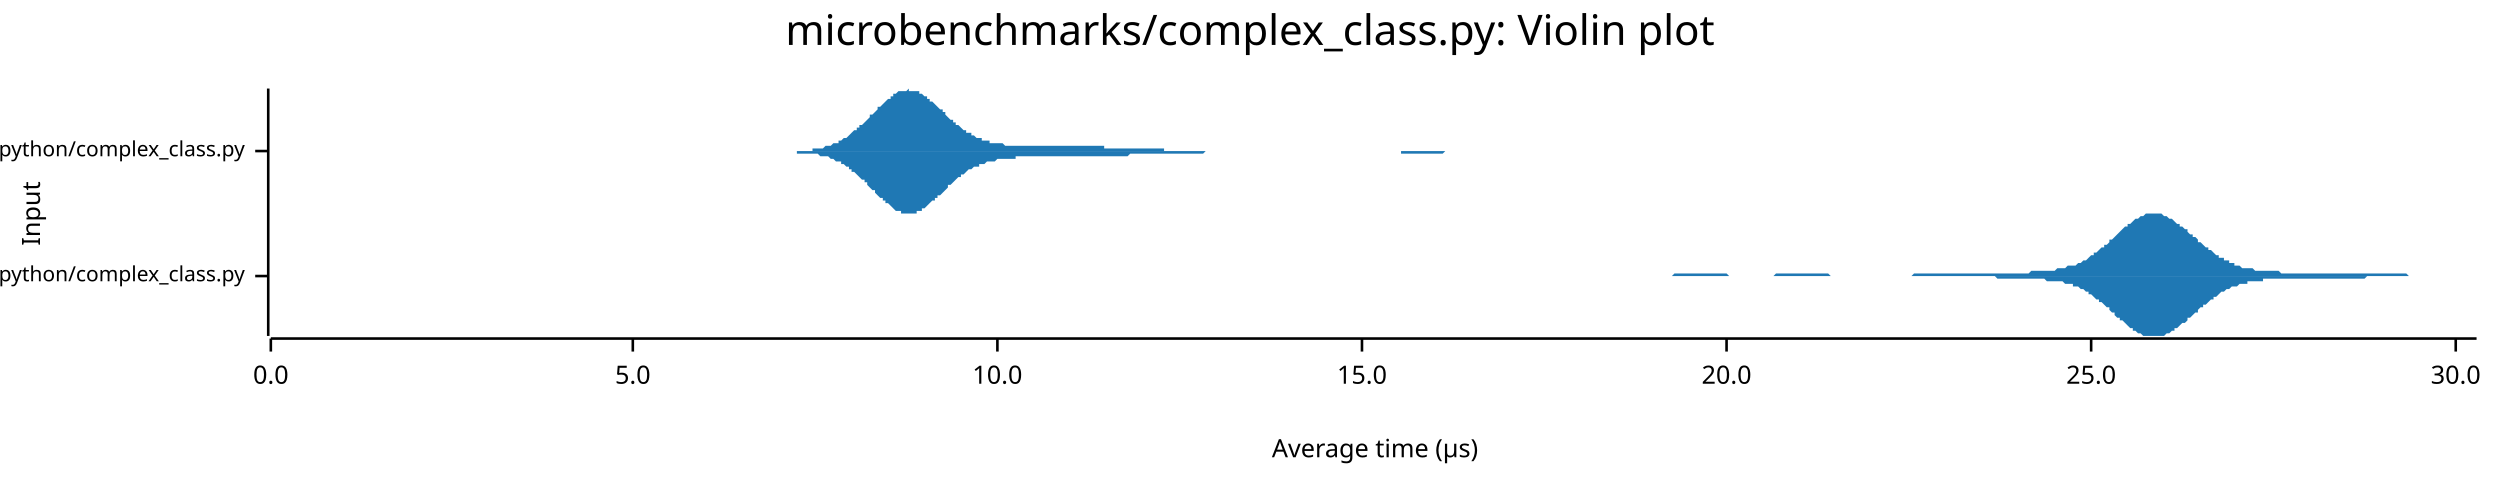
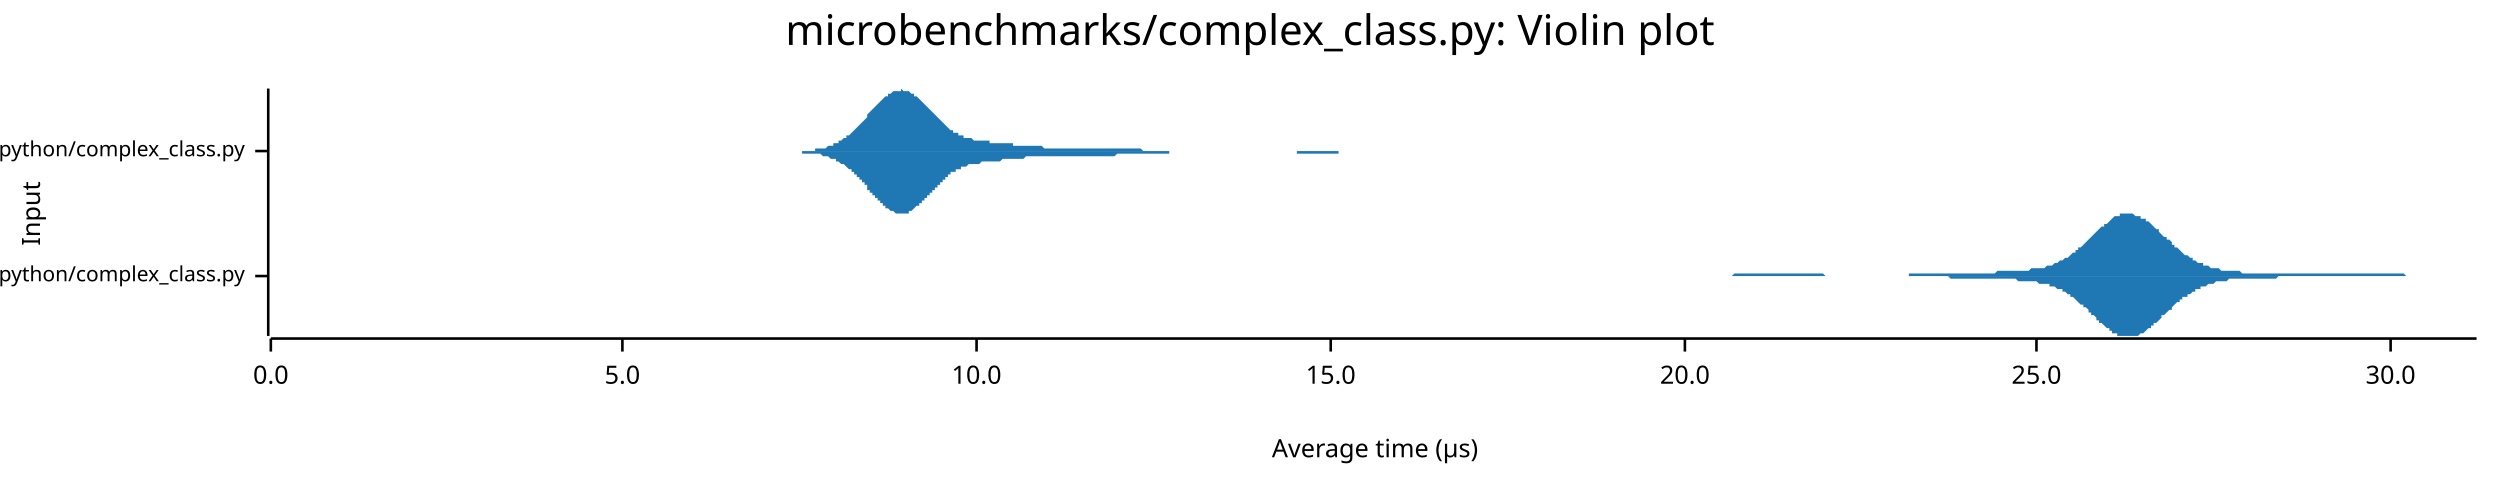
<svg xmlns="http://www.w3.org/2000/svg" width="960" height="186" viewBox="0 0 960 186">
  <text x="480" y="5" dy="0.76em" text-anchor="middle" font-family="sans-serif" font-size="16.129" opacity="1" fill="#000000">
microbenchmarks/complex_class.py: Violin plot
</text>
  <text x="8" y="82" dy="0.76em" text-anchor="middle" font-family="sans-serif" font-size="9.677" opacity="1" fill="#000000" transform="rotate(270, 8, 82)">
Input
</text>
  <text x="528" y="178" dy="-0.5ex" text-anchor="middle" font-family="sans-serif" font-size="9.677" opacity="1" fill="#000000">
Average time (µs)
</text>
  <polyline fill="none" opacity="1" stroke="#000000" stroke-width="1" points="103,34 103,129 " />
  <text x="94" y="106" dy="0.5ex" text-anchor="end" font-family="sans-serif" font-size="8.065" opacity="1" fill="#000000">
microbenchmarks/rustpython/complex_class.py
</text>
  <polyline fill="none" opacity="1" stroke="#000000" stroke-width="1" points="98,106 103,106 " />
  <text x="94" y="58" dy="0.5ex" text-anchor="end" font-family="sans-serif" font-size="8.065" opacity="1" fill="#000000">
microbenchmarks/cpython/complex_class.py
</text>
  <polyline fill="none" opacity="1" stroke="#000000" stroke-width="1" points="98,58 103,58 " />
  <polyline fill="none" opacity="1" stroke="#000000" stroke-width="1" points="104,130 951,130 " />
  <text x="104" y="140" dy="0.76em" text-anchor="middle" font-family="sans-serif" font-size="9.677" opacity="1" fill="#000000">
0.0
</text>
  <polyline fill="none" opacity="1" stroke="#000000" stroke-width="1" points="104,130 104,135 " />
-   <text x="243" y="140" dy="0.76em" text-anchor="middle" font-family="sans-serif" font-size="9.677" opacity="1" fill="#000000">
+   <text x="239" y="140" dy="0.76em" text-anchor="middle" font-family="sans-serif" font-size="9.677" opacity="1" fill="#000000">
5.0
</text>
-   <polyline fill="none" opacity="1" stroke="#000000" stroke-width="1" points="243,130 243,135 " />
-   <text x="383" y="140" dy="0.76em" text-anchor="middle" font-family="sans-serif" font-size="9.677" opacity="1" fill="#000000">
+   <polyline fill="none" opacity="1" stroke="#000000" stroke-width="1" points="239,130 239,135 " />
+   <text x="375" y="140" dy="0.76em" text-anchor="middle" font-family="sans-serif" font-size="9.677" opacity="1" fill="#000000">
10.0
</text>
-   <polyline fill="none" opacity="1" stroke="#000000" stroke-width="1" points="383,130 383,135 " />
-   <text x="523" y="140" dy="0.76em" text-anchor="middle" font-family="sans-serif" font-size="9.677" opacity="1" fill="#000000">
+   <polyline fill="none" opacity="1" stroke="#000000" stroke-width="1" points="375,130 375,135 " />
+   <text x="511" y="140" dy="0.76em" text-anchor="middle" font-family="sans-serif" font-size="9.677" opacity="1" fill="#000000">
15.0
</text>
-   <polyline fill="none" opacity="1" stroke="#000000" stroke-width="1" points="523,130 523,135 " />
-   <text x="663" y="140" dy="0.76em" text-anchor="middle" font-family="sans-serif" font-size="9.677" opacity="1" fill="#000000">
+   <polyline fill="none" opacity="1" stroke="#000000" stroke-width="1" points="511,130 511,135 " />
+   <text x="647" y="140" dy="0.76em" text-anchor="middle" font-family="sans-serif" font-size="9.677" opacity="1" fill="#000000">
20.0
</text>
-   <polyline fill="none" opacity="1" stroke="#000000" stroke-width="1" points="663,130 663,135 " />
-   <text x="803" y="140" dy="0.76em" text-anchor="middle" font-family="sans-serif" font-size="9.677" opacity="1" fill="#000000">
+   <polyline fill="none" opacity="1" stroke="#000000" stroke-width="1" points="647,130 647,135 " />
+   <text x="782" y="140" dy="0.76em" text-anchor="middle" font-family="sans-serif" font-size="9.677" opacity="1" fill="#000000">
25.0
</text>
-   <polyline fill="none" opacity="1" stroke="#000000" stroke-width="1" points="803,130 803,135 " />
-   <text x="943" y="140" dy="0.76em" text-anchor="middle" font-family="sans-serif" font-size="9.677" opacity="1" fill="#000000">
+   <polyline fill="none" opacity="1" stroke="#000000" stroke-width="1" points="782,130 782,135 " />
+   <text x="918" y="140" dy="0.76em" text-anchor="middle" font-family="sans-serif" font-size="9.677" opacity="1" fill="#000000">
30.0
</text>
-   <polyline fill="none" opacity="1" stroke="#000000" stroke-width="1" points="943,130 943,135 " />
-   <polygon opacity="1" fill="#1F78B4" points="613,106 613,106 614,106 615,106 616,106 616,106 617,106 618,106 618,106 619,106 620,106 620,106 621,106 622,106 622,106 623,106 624,106 624,106 625,106 626,106 626,106 627,106 628,106 628,106 629,106 630,106 630,106 631,106 632,106 632,106 633,106 634,106 634,106 635,106 636,106 636,106 637,106 638,106 639,106 639,106 640,106 641,106 641,106 642,106 643,105 643,105 644,105 645,105 645,105 646,105 647,105 647,105 648,105 649,105 649,105 650,105 651,105 651,105 652,105 653,105 653,105 654,105 655,105 655,105 656,105 657,105 657,105 658,105 659,105 660,105 660,105 661,105 662,105 662,105 663,105 664,106 664,106 665,106 666,106 666,106 667,106 668,106 668,106 669,106 670,106 670,106 671,106 672,106 672,106 673,106 674,106 674,106 675,106 676,106 676,106 677,106 678,106 678,106 679,106 680,106 680,106 681,106 682,105 683,105 683,105 684,105 685,105 685,105 686,105 687,105 687,105 688,105 689,105 689,105 690,105 691,105 691,105 692,105 693,105 693,105 694,105 695,105 695,105 696,105 697,105 697,105 698,105 699,105 699,105 700,105 701,105 701,105 702,105 703,106 703,106 704,106 705,106 706,106 706,106 707,106 708,106 708,106 709,106 710,106 710,106 711,106 712,106 712,106 713,106 714,106 714,106 715,106 716,106 716,106 717,106 718,106 718,106 719,106 720,106 720,106 721,106 722,106 722,106 723,106 724,106 724,106 725,106 726,106 727,106 727,106 728,106 729,106 729,106 730,106 731,106 731,106 732,106 733,106 733,106 734,106 735,105 735,105 736,105 737,105 737,105 738,105 739,105 739,105 740,105 741,105 741,105 742,105 743,105 743,105 744,105 745,105 745,105 746,105 747,105 747,105 748,105 749,105 750,105 750,105 751,105 752,105 752,105 753,105 754,105 754,105 755,105 756,105 756,105 757,105 758,105 758,105 759,105 760,105 760,105 761,105 762,105 762,105 763,105 764,105 764,105 765,105 766,105 766,105 767,105 768,105 768,105 769,105 770,105 770,105 771,105 772,105 773,105 773,105 774,105 775,105 775,105 776,105 777,105 777,105 778,105 779,105 779,105 780,104 781,104 781,104 782,104 783,104 783,104 784,104 785,104 785,104 786,104 787,104 787,104 788,104 789,104 789,104 790,103 791,103 791,103 792,103 793,103 793,103 794,102 795,102 796,102 796,102 797,102 798,101 798,101 799,101 800,100 800,100 801,100 802,99 802,99 803,98 804,98 804,97 805,97 806,96 806,96 807,95 808,95 808,94 809,94 810,93 810,92 811,92 812,91 812,91 813,90 814,89 814,89 815,88 816,87 817,87 817,86 818,86 819,85 819,85 820,84 821,84 821,84 822,83 823,83 823,83 824,82 825,82 825,82 826,82 827,82 827,82 828,82 829,82 829,82 830,82 831,83 831,83 832,83 833,84 833,84 834,84 835,85 835,85 836,86 837,86 837,87 838,87 839,88 840,88 840,89 841,90 842,90 842,91 843,91 844,92 844,93 845,93 846,94 846,94 847,95 848,95 848,96 849,96 850,97 850,97 851,98 852,98 852,99 853,99 854,99 854,100 855,100 856,100 856,101 857,101 858,101 858,102 859,102 860,102 860,102 861,103 862,103 863,103 863,103 864,103 865,103 865,103 866,104 867,104 867,104 868,104 869,104 869,104 870,104 871,104 871,104 872,104 873,104 873,104 874,104 875,104 875,104 876,105 877,105 877,105 878,105 879,105 879,105 880,105 881,105 881,105 882,105 883,105 884,105 884,105 885,105 886,105 886,105 887,105 888,105 888,105 889,105 890,105 890,105 891,105 892,105 892,105 893,105 894,105 894,105 895,105 896,105 896,105 897,105 898,105 898,105 899,105 900,105 900,105 901,105 902,105 902,105 903,105 904,105 904,105 905,105 906,105 907,105 907,105 908,105 909,105 909,105 910,105 911,105 911,105 912,105 913,105 913,105 914,105 915,105 915,105 916,105 917,105 917,105 918,105 919,105 919,105 920,105 921,105 921,105 922,105 923,105 923,105 924,105 925,106 925,106 926,106 927,106 927,106 928,106 929,106 930,106 930,106 931,106 932,106 932,106 933,106 934,106 934,106 935,106 936,106 936,106 937,106 938,106 938,106 939,106 940,106 940,106 941,106 942,106 942,106 943,106 944,106 944,106 945,106 946,106 946,106 947,106 948,106 948,106 949,106 950,106 951,106 951,106 613,106 " />
-   <polygon opacity="1" fill="#1F78B4" points="613,106 613,106 614,106 615,106 616,106 616,106 617,106 618,106 618,106 619,106 620,106 620,106 621,106 622,106 622,106 623,106 624,106 624,106 625,106 626,106 626,106 627,106 628,106 628,106 629,106 630,106 630,106 631,106 632,106 632,106 633,106 634,106 634,106 635,106 636,106 636,106 637,106 638,106 639,106 639,106 640,106 641,106 641,106 642,106 643,106 643,106 644,106 645,106 645,106 646,106 647,106 647,106 648,106 649,106 649,106 650,106 651,106 651,106 652,106 653,106 653,106 654,106 655,106 655,106 656,106 657,106 657,106 658,106 659,106 660,106 660,106 661,106 662,106 662,106 663,106 664,106 664,106 665,106 666,106 666,106 667,106 668,106 668,106 669,106 670,106 670,106 671,106 672,106 672,106 673,106 674,106 674,106 675,106 676,106 676,106 677,106 678,106 678,106 679,106 680,106 680,106 681,106 682,106 683,106 683,106 684,106 685,106 685,106 686,106 687,106 687,106 688,106 689,106 689,106 690,106 691,106 691,106 692,106 693,106 693,106 694,106 695,106 695,106 696,106 697,106 697,106 698,106 699,106 699,106 700,106 701,106 701,106 702,106 703,106 703,106 704,106 705,106 706,106 706,106 707,106 708,106 708,106 709,106 710,106 710,106 711,106 712,106 712,106 713,106 714,106 714,106 715,106 716,106 716,106 717,106 718,106 718,106 719,106 720,106 720,106 721,106 722,106 722,106 723,106 724,106 724,106 725,106 726,106 727,106 727,106 728,106 729,106 729,106 730,106 731,106 731,106 732,106 733,106 733,106 734,106 735,106 735,106 736,106 737,106 737,106 738,106 739,106 739,106 740,106 741,106 741,106 742,106 743,106 743,106 744,106 745,106 745,106 746,106 747,106 747,106 748,106 749,106 750,106 750,106 751,106 752,106 752,106 753,106 754,106 754,106 755,106 756,106 756,106 757,106 758,106 758,106 759,106 760,106 760,106 761,106 762,106 762,106 763,106 764,106 764,106 765,106 766,106 766,106 767,107 768,107 768,107 769,107 770,107 770,107 771,107 772,107 773,107 773,107 774,107 775,107 775,107 776,107 777,107 777,107 778,107 779,107 779,107 780,107 781,107 781,107 782,107 783,107 783,107 784,107 785,107 785,107 786,108 787,108 787,108 788,108 789,108 789,108 790,108 791,108 791,108 792,108 793,109 793,109 794,109 795,109 796,109 796,110 797,110 798,110 798,110 799,111 800,111 800,111 801,112 802,112 802,113 803,113 804,114 804,114 805,115 806,115 806,116 807,116 808,117 808,117 809,118 810,118 810,119 811,120 812,120 812,121 813,122 814,122 814,123 815,123 816,124 817,125 817,125 818,126 819,126 819,127 820,127 821,128 821,128 822,128 823,129 823,129 824,129 825,129 825,129 826,129 827,129 827,129 828,129 829,129 829,129 830,129 831,129 831,129 832,128 833,128 833,128 834,127 835,127 835,126 836,126 837,125 837,125 838,124 839,124 840,123 840,122 841,122 842,121 842,121 843,120 844,120 844,119 845,118 846,118 846,117 847,117 848,116 848,116 849,115 850,115 850,114 851,114 852,113 852,113 853,112 854,112 854,112 855,111 856,111 856,111 857,110 858,110 858,110 859,110 860,109 860,109 861,109 862,109 863,109 863,108 864,108 865,108 865,108 866,108 867,108 867,108 868,108 869,108 869,107 870,107 871,107 871,107 872,107 873,107 873,107 874,107 875,107 875,107 876,107 877,107 877,107 878,107 879,107 879,107 880,107 881,107 881,107 882,107 883,107 884,107 884,107 885,107 886,107 886,107 887,107 888,107 888,107 889,107 890,107 890,107 891,107 892,107 892,107 893,107 894,107 894,107 895,107 896,107 896,107 897,107 898,107 898,107 899,107 900,107 900,107 901,107 902,107 902,107 903,107 904,107 904,107 905,107 906,107 907,107 907,107 908,107 909,106 909,106 910,106 911,106 911,106 912,106 913,106 913,106 914,106 915,106 915,106 916,106 917,106 917,106 918,106 919,106 919,106 920,106 921,106 921,106 922,106 923,106 923,106 924,106 925,106 925,106 926,106 927,106 927,106 928,106 929,106 930,106 930,106 931,106 932,106 932,106 933,106 934,106 934,106 935,106 936,106 936,106 937,106 938,106 938,106 939,106 940,106 940,106 941,106 942,106 942,106 943,106 944,106 944,106 945,106 946,106 946,106 947,106 948,106 948,106 949,106 950,106 951,106 951,106 613,106 " />
-   <polygon opacity="1" fill="#1F78B4" points="291,58 292,58 292,58 293,58 293,58 294,58 294,58 295,58 296,58 296,58 297,58 297,58 298,58 299,58 299,58 300,58 300,58 301,58 302,58 302,58 303,58 303,58 304,58 304,58 305,58 306,58 306,58 307,58 307,58 308,58 309,58 309,58 310,58 310,58 311,58 312,58 312,57 313,57 313,57 314,57 314,57 315,57 316,57 316,57 317,56 317,56 318,56 319,56 319,56 320,55 320,55 321,55 322,55 322,54 323,54 323,54 324,53 324,53 325,53 326,52 326,52 327,51 327,51 328,50 329,50 329,49 330,49 330,48 331,48 332,47 332,47 333,46 333,46 334,45 334,44 335,44 336,43 336,43 337,42 337,41 338,41 339,40 339,40 340,39 340,39 341,38 342,38 342,37 343,37 343,36 344,36 344,36 345,35 346,35 346,35 347,35 347,35 348,35 349,34 349,35 350,35 350,35 351,35 352,35 352,35 353,35 353,36 354,36 354,36 355,37 356,37 356,38 357,38 357,39 358,39 359,40 359,40 360,41 360,41 361,42 362,42 362,43 363,43 363,44 364,45 364,45 365,46 366,46 366,47 367,47 367,48 368,48 369,49 369,49 370,50 370,50 371,50 371,51 372,51 373,51 373,52 374,52 374,52 375,53 376,53 376,53 377,53 377,54 378,54 379,54 379,54 380,54 380,55 381,55 381,55 382,55 383,55 383,55 384,55 384,55 385,55 386,56 386,56 387,56 387,56 388,56 389,56 389,56 390,56 390,56 391,56 391,56 392,56 393,56 393,56 394,56 394,56 395,56 396,56 396,56 397,56 397,56 398,56 399,56 399,56 400,56 400,56 401,56 401,56 402,56 403,56 403,56 404,56 404,56 405,56 406,56 406,56 407,56 407,56 408,56 409,56 409,56 410,56 410,56 411,56 411,56 412,56 413,56 413,56 414,56 414,56 415,56 416,56 416,56 417,56 417,56 418,56 419,56 419,56 420,56 420,56 421,56 421,56 422,56 423,56 423,56 424,56 424,57 425,57 426,57 426,57 427,57 427,57 428,57 429,57 429,57 430,57 430,57 431,57 431,57 432,57 433,57 433,57 434,57 434,57 435,57 436,57 436,57 437,57 437,57 438,57 439,57 439,57 440,57 440,57 441,57 441,57 442,57 443,57 443,57 444,57 444,57 445,57 446,57 446,57 447,57 447,58 448,58 449,58 449,58 450,58 450,58 451,58 451,58 452,58 453,58 453,58 454,58 454,58 455,58 456,58 456,58 457,58 457,58 458,58 459,58 459,58 460,58 460,58 461,58 461,58 462,58 463,58 463,58 464,58 464,58 465,58 466,58 466,58 467,58 467,58 468,58 469,58 469,58 470,58 470,58 471,58 471,58 472,58 473,58 473,58 474,58 474,58 475,58 476,58 476,58 477,58 477,58 478,58 479,58 479,58 480,58 480,58 481,58 481,58 482,58 483,58 483,58 484,58 484,58 485,58 486,58 486,58 487,58 487,58 488,58 489,58 489,58 490,58 490,58 491,58 491,58 492,58 493,58 493,58 494,58 494,58 495,58 496,58 496,58 497,58 497,58 498,58 499,58 499,58 500,58 500,58 501,58 501,58 502,58 503,58 503,58 504,58 504,58 505,58 506,58 506,58 507,58 507,58 508,58 509,58 509,58 510,58 510,58 511,58 511,58 512,58 513,58 513,58 514,58 514,58 515,58 516,58 516,58 517,58 517,58 518,58 519,58 519,58 520,58 520,58 521,58 521,58 522,58 523,58 523,58 524,58 524,58 525,58 526,58 526,58 527,58 527,58 528,58 528,58 529,58 530,58 530,58 531,58 531,58 532,58 533,58 533,58 534,58 534,58 535,58 536,58 536,58 537,58 537,58 538,58 538,58 539,58 540,58 540,58 541,58 541,58 542,58 543,58 543,58 544,58 544,58 545,58 546,58 546,58 547,58 547,58 548,58 548,58 549,58 550,58 550,58 551,58 551,58 552,58 553,58 553,58 554,58 554,58 555,58 556,58 556,58 557,58 557,58 558,58 558,58 559,58 560,58 560,58 561,58 561,58 562,58 563,58 563,58 564,58 564,58 565,58 566,58 566,58 567,58 567,58 568,58 568,58 569,58 570,58 570,58 571,58 571,58 572,58 573,58 573,58 574,58 574,58 575,58 576,58 576,58 577,58 577,58 578,58 578,58 579,58 580,58 580,58 581,58 581,58 582,58 583,58 583,58 584,58 584,58 584,58 291,58 " />
-   <polygon opacity="1" fill="#1F78B4" points="291,58 292,58 292,58 293,58 293,58 294,58 294,58 295,58 296,58 296,58 297,58 297,58 298,58 299,58 299,58 300,58 300,58 301,58 302,58 302,58 303,58 303,58 304,58 304,58 305,58 306,58 306,59 307,59 307,59 308,59 309,59 309,59 310,59 310,59 311,59 312,59 312,59 313,59 313,59 314,59 314,59 315,60 316,60 316,60 317,60 317,60 318,60 319,61 319,61 320,61 320,61 321,62 322,62 322,62 323,62 323,63 324,63 324,63 325,64 326,64 326,65 327,65 327,66 328,66 329,67 329,67 330,68 330,68 331,69 332,69 332,70 333,70 333,71 334,72 334,72 335,73 336,73 336,74 337,75 337,75 338,76 339,76 339,77 340,77 340,78 341,78 342,79 342,79 343,80 343,80 344,81 344,81 345,81 346,81 346,82 347,82 347,82 348,82 349,82 349,82 350,82 350,82 351,82 352,82 352,81 353,81 353,81 354,81 354,80 355,80 356,79 356,79 357,78 357,78 358,77 359,77 359,76 360,76 360,75 361,75 362,74 362,74 363,73 363,73 364,72 364,71 365,71 366,70 366,70 367,69 367,69 368,68 369,68 369,67 370,67 370,67 371,66 371,66 372,65 373,65 373,65 374,64 374,64 375,64 376,64 376,63 377,63 377,63 378,63 379,62 379,62 380,62 380,62 381,62 381,62 382,62 383,61 383,61 384,61 384,61 385,61 386,61 386,61 387,61 387,61 388,61 389,61 389,61 390,61 390,60 391,60 391,60 392,60 393,60 393,60 394,60 394,60 395,60 396,60 396,60 397,60 397,60 398,60 399,60 399,60 400,60 400,60 401,60 401,60 402,60 403,60 403,60 404,60 404,60 405,60 406,60 406,60 407,60 407,60 408,60 409,60 409,60 410,60 410,60 411,60 411,60 412,60 413,60 413,60 414,60 414,60 415,60 416,60 416,60 417,60 417,60 418,60 419,60 419,60 420,60 420,60 421,60 421,60 422,60 423,60 423,60 424,60 424,60 425,60 426,60 426,60 427,60 427,60 428,60 429,60 429,60 430,60 430,60 431,60 431,60 432,60 433,60 433,60 434,59 434,59 435,59 436,59 436,59 437,59 437,59 438,59 439,59 439,59 440,59 440,59 441,59 441,59 442,59 443,59 443,59 444,59 444,59 445,59 446,59 446,59 447,59 447,59 448,59 449,59 449,59 450,59 450,59 451,59 451,59 452,59 453,59 453,59 454,59 454,59 455,59 456,59 456,59 457,59 457,59 458,59 459,59 459,59 460,59 460,59 461,59 461,59 462,59 463,58 463,58 464,58 464,58 465,58 466,58 466,58 467,58 467,58 468,58 469,58 469,58 470,58 470,58 471,58 471,58 472,58 473,58 473,58 474,58 474,58 475,58 476,58 476,58 477,58 477,58 478,58 479,58 479,58 480,58 480,58 481,58 481,58 482,58 483,58 483,58 484,58 484,58 485,58 486,58 486,58 487,58 487,58 488,58 489,58 489,58 490,58 490,58 491,58 491,58 492,58 493,58 493,58 494,58 494,58 495,58 496,58 496,58 497,58 497,58 498,58 499,58 499,58 500,58 500,58 501,58 501,58 502,58 503,58 503,58 504,58 504,58 505,58 506,58 506,58 507,58 507,58 508,58 509,58 509,58 510,58 510,58 511,58 511,58 512,58 513,58 513,58 514,58 514,58 515,58 516,58 516,58 517,58 517,58 518,58 519,58 519,58 520,58 520,58 521,58 521,58 522,58 523,58 523,58 524,58 524,58 525,58 526,58 526,58 527,58 527,58 528,58 528,58 529,58 530,58 530,58 531,58 531,58 532,58 533,58 533,58 534,58 534,58 535,58 536,58 536,58 537,58 537,58 538,58 538,59 539,59 540,59 540,59 541,59 541,59 542,59 543,59 543,59 544,59 544,59 545,59 546,59 546,59 547,59 547,59 548,59 548,59 549,59 550,59 550,59 551,59 551,59 552,59 553,59 553,59 554,59 554,59 555,58 556,58 556,58 557,58 557,58 558,58 558,58 559,58 560,58 560,58 561,58 561,58 562,58 563,58 563,58 564,58 564,58 565,58 566,58 566,58 567,58 567,58 568,58 568,58 569,58 570,58 570,58 571,58 571,58 572,58 573,58 573,58 574,58 574,58 575,58 576,58 576,58 577,58 577,58 578,58 578,58 579,58 580,58 580,58 581,58 581,58 582,58 583,58 583,58 584,58 584,58 584,58 291,58 " />
+   <polyline fill="none" opacity="1" stroke="#000000" stroke-width="1" points="918,130 918,135 " />
+   <polygon opacity="1" fill="#1F78B4" points="643,106 644,106 645,106 645,106 646,106 646,106 647,106 648,106 648,106 649,106 649,106 650,106 651,106 651,106 652,106 653,106 653,106 654,106 654,106 655,106 656,106 656,106 657,106 657,106 658,106 659,106 659,106 660,106 661,106 661,106 662,106 662,106 663,106 664,106 664,106 665,106 665,106 666,105 667,105 667,105 668,105 669,105 669,105 670,105 670,105 671,105 672,105 672,105 673,105 673,105 674,105 675,105 675,105 676,105 677,105 677,105 678,105 678,105 679,105 680,105 680,105 681,105 681,105 682,105 683,105 683,105 684,105 685,105 685,105 686,105 686,105 687,105 688,105 688,105 689,105 689,105 690,105 691,105 691,105 692,105 693,105 693,105 694,105 694,105 695,105 696,105 696,105 697,105 697,105 698,105 699,105 699,105 700,105 701,106 701,106 702,106 702,106 703,106 704,106 704,106 705,106 705,106 706,106 707,106 707,106 708,106 709,106 709,106 710,106 710,106 711,106 712,106 712,106 713,106 713,106 714,106 715,106 715,106 716,106 717,106 717,106 718,106 718,106 719,106 720,106 720,106 721,106 721,106 722,106 723,106 723,106 724,106 725,106 725,106 726,106 726,106 727,106 728,106 728,106 729,106 729,106 730,106 731,106 731,106 732,106 733,106 733,105 734,105 734,105 735,105 736,105 736,105 737,105 737,105 738,105 739,105 739,105 740,105 741,105 741,105 742,105 742,105 743,105 744,105 744,105 745,105 745,105 746,105 747,105 747,105 748,105 749,105 749,105 750,105 750,105 751,105 752,105 752,105 753,105 754,105 754,105 755,105 755,105 756,105 757,105 757,105 758,105 758,105 759,105 760,105 760,105 761,105 762,105 762,105 763,105 763,105 764,105 765,105 765,105 766,105 766,105 767,104 768,104 768,104 769,104 770,104 770,104 771,104 771,104 772,104 773,104 773,104 774,104 774,104 775,104 776,104 776,104 777,104 778,104 778,104 779,104 779,104 780,103 781,103 781,103 782,103 782,103 783,103 784,103 784,103 785,103 786,102 786,102 787,102 787,102 788,102 789,101 789,101 790,101 790,101 791,100 792,100 792,100 793,99 794,99 794,99 795,98 795,98 796,97 797,97 797,96 798,96 798,95 799,95 800,94 800,94 801,93 802,92 802,92 803,91 803,91 804,90 805,89 805,89 806,88 806,88 807,87 808,87 808,86 809,86 810,85 810,85 811,84 811,84 812,83 813,83 813,83 814,83 814,82 815,82 816,82 816,82 817,82 818,82 818,82 819,82 819,82 820,83 821,83 821,83 822,83 822,84 823,84 824,84 824,85 825,85 826,86 826,86 827,87 827,87 828,88 829,88 829,89 830,90 830,90 831,91 832,91 832,92 833,92 834,93 834,94 835,94 835,95 836,95 837,96 837,96 838,97 838,97 839,98 840,98 840,98 841,99 842,99 842,100 843,100 843,100 844,101 845,101 845,101 846,101 846,102 847,102 848,102 848,102 849,103 850,103 850,103 851,103 851,103 852,103 853,104 853,104 854,104 854,104 855,104 856,104 856,104 857,104 858,104 858,104 859,104 859,104 860,104 861,105 861,105 862,105 862,105 863,105 864,105 864,105 865,105 866,105 866,105 867,105 867,105 868,105 869,105 869,105 870,105 870,105 871,105 872,105 872,105 873,105 874,105 874,105 875,105 875,105 876,105 877,105 877,105 878,105 878,105 879,105 880,105 880,105 881,105 882,105 882,105 883,105 883,105 884,105 885,105 885,105 886,105 886,105 887,105 888,105 888,105 889,105 890,105 890,105 891,105 891,105 892,105 893,105 893,105 894,105 894,105 895,105 896,105 896,105 897,105 898,105 898,105 899,105 899,105 900,105 901,105 901,105 902,105 902,105 903,105 904,105 904,105 905,105 906,105 906,105 907,105 907,105 908,105 909,105 909,105 910,105 910,105 911,105 912,105 912,105 913,105 914,105 914,105 915,105 915,105 916,105 917,105 917,105 918,105 918,105 919,105 920,105 920,105 921,105 922,105 922,105 923,105 923,105 924,106 925,106 925,106 926,106 926,106 927,106 928,106 928,106 929,106 930,106 930,106 931,106 931,106 932,106 933,106 933,106 934,106 934,106 935,106 936,106 936,106 937,106 938,106 938,106 939,106 939,106 940,106 941,106 941,106 942,106 942,106 943,106 944,106 944,106 945,106 946,106 946,106 947,106 947,106 948,106 949,106 949,106 950,106 951,106 951,106 643,106 " />
+   <polygon opacity="1" fill="#1F78B4" points="643,106 644,106 645,106 645,106 646,106 646,106 647,106 648,106 648,106 649,106 649,106 650,106 651,106 651,106 652,106 653,106 653,106 654,106 654,106 655,106 656,106 656,106 657,106 657,106 658,106 659,106 659,106 660,106 661,106 661,106 662,106 662,106 663,106 664,106 664,106 665,106 665,106 666,106 667,106 667,106 668,106 669,106 669,106 670,106 670,106 671,106 672,106 672,106 673,106 673,106 674,106 675,106 675,106 676,106 677,106 677,106 678,106 678,106 679,106 680,106 680,106 681,106 681,106 682,106 683,106 683,106 684,106 685,106 685,106 686,106 686,106 687,106 688,106 688,106 689,106 689,106 690,106 691,106 691,106 692,106 693,106 693,106 694,106 694,106 695,106 696,106 696,106 697,106 697,106 698,106 699,106 699,106 700,106 701,106 701,106 702,106 702,106 703,106 704,106 704,106 705,106 705,106 706,106 707,106 707,106 708,106 709,106 709,106 710,106 710,106 711,106 712,106 712,106 713,106 713,106 714,106 715,106 715,106 716,106 717,106 717,106 718,106 718,106 719,106 720,106 720,106 721,106 721,106 722,106 723,106 723,106 724,106 725,106 725,106 726,106 726,106 727,106 728,106 728,106 729,106 729,106 730,106 731,106 731,106 732,106 733,106 733,106 734,106 734,106 735,106 736,106 736,106 737,106 737,106 738,106 739,106 739,106 740,106 741,106 741,106 742,106 742,106 743,106 744,106 744,106 745,106 745,106 746,106 747,106 747,106 748,106 749,107 749,107 750,107 750,107 751,107 752,107 752,107 753,107 754,107 754,107 755,107 755,107 756,107 757,107 757,107 758,107 758,107 759,107 760,107 760,107 761,107 762,107 762,107 763,107 763,107 764,107 765,107 765,107 766,107 766,107 767,107 768,107 768,107 769,107 770,107 770,107 771,107 771,107 772,107 773,107 773,107 774,107 774,107 775,108 776,108 776,108 777,108 778,108 778,108 779,108 779,108 780,108 781,108 781,108 782,108 782,108 783,109 784,109 784,109 785,109 786,109 786,109 787,109 787,110 788,110 789,110 789,110 790,111 790,111 791,111 792,111 792,112 793,112 794,113 794,113 795,113 795,114 796,114 797,115 797,115 798,116 798,116 799,117 800,117 800,118 801,118 802,119 802,120 803,120 803,121 804,121 805,122 805,123 806,123 806,124 807,124 808,125 808,125 809,126 810,126 810,127 811,127 811,128 812,128 813,128 813,129 814,129 814,129 815,129 816,129 816,129 817,129 818,129 818,129 819,129 819,129 820,129 821,129 821,129 822,128 822,128 823,128 824,127 824,127 825,126 826,126 826,125 827,125 827,124 828,124 829,123 829,123 830,122 830,121 831,121 832,120 832,120 833,119 834,119 834,118 835,117 835,117 836,116 837,116 837,115 838,115 838,114 839,114 840,114 840,113 841,113 842,112 842,112 843,112 843,111 844,111 845,111 845,110 846,110 846,110 847,110 848,109 848,109 849,109 850,109 850,109 851,108 851,108 852,108 853,108 853,108 854,108 854,108 855,108 856,107 856,107 857,107 858,107 858,107 859,107 859,107 860,107 861,107 861,107 862,107 862,107 863,107 864,107 864,107 865,107 866,107 866,107 867,107 867,107 868,107 869,107 869,107 870,107 870,107 871,107 872,107 872,107 873,107 874,107 874,107 875,106 875,106 876,106 877,106 877,106 878,106 878,106 879,106 880,106 880,106 881,106 882,106 882,106 883,106 883,106 884,106 885,106 885,106 886,106 886,106 887,106 888,106 888,106 889,106 890,106 890,106 891,106 891,106 892,106 893,106 893,106 894,106 894,106 895,106 896,106 896,106 897,106 898,106 898,106 899,106 899,106 900,106 901,106 901,106 902,106 902,106 903,106 904,106 904,106 905,106 906,106 906,106 907,106 907,106 908,106 909,106 909,106 910,106 910,106 911,106 912,106 912,106 913,106 914,106 914,106 915,106 915,106 916,106 917,106 917,106 918,106 918,106 919,106 920,106 920,106 921,106 922,106 922,106 923,106 923,106 924,106 925,106 925,106 926,106 926,106 927,106 928,106 928,106 929,106 930,106 930,106 931,106 931,106 932,106 933,106 933,106 934,106 934,106 935,106 936,106 936,106 937,106 938,106 938,106 939,106 939,106 940,106 941,106 941,106 942,106 942,106 943,106 944,106 944,106 945,106 946,106 946,106 947,106 947,106 948,106 949,106 949,106 950,106 951,106 951,106 643,106 " />
+   <polygon opacity="1" fill="#1F78B4" points="298,58 298,58 299,58 299,58 300,58 300,58 301,58 301,58 302,58 302,58 302,58 303,58 303,58 304,58 304,58 305,58 305,58 306,58 306,58 307,58 307,58 308,58 308,58 309,58 309,58 310,58 310,58 311,58 311,58 312,58 312,58 313,58 313,57 314,57 314,57 315,57 315,57 316,57 316,57 317,57 317,57 318,56 318,56 318,56 319,56 319,56 320,56 320,55 321,55 321,55 322,55 322,54 323,54 323,54 324,53 324,53 325,53 325,52 326,52 326,52 327,51 327,51 328,50 328,50 329,49 329,49 330,48 330,48 331,47 331,47 332,46 332,46 333,45 333,45 333,44 334,43 334,43 335,42 335,42 336,41 336,41 337,40 337,40 338,39 338,39 339,38 339,38 340,37 340,37 341,37 341,36 342,36 342,36 343,35 343,35 344,35 344,35 345,35 345,35 346,35 346,34 347,35 347,35 348,35 348,35 349,35 349,35 349,35 350,36 350,36 351,36 351,37 352,37 352,37 353,38 353,38 354,39 354,39 355,40 355,40 356,41 356,41 357,42 357,42 358,43 358,43 359,44 359,44 360,45 360,45 361,46 361,46 362,47 362,47 363,48 363,48 364,49 364,49 364,49 365,50 365,50 366,50 366,51 367,51 367,51 368,51 368,52 369,52 369,52 370,52 370,53 371,53 371,53 372,53 372,53 373,53 373,53 374,54 374,54 375,54 375,54 376,54 376,54 377,54 377,54 378,54 378,54 379,54 379,54 380,54 380,54 380,55 381,55 381,55 382,55 382,55 383,55 383,55 384,55 384,55 385,55 385,55 386,55 386,55 387,55 387,55 388,55 388,55 389,55 389,56 390,56 390,56 391,56 391,56 392,56 392,56 393,56 393,56 394,56 394,56 395,56 395,56 396,56 396,56 396,56 397,56 397,56 398,56 398,56 399,56 399,56 400,56 400,56 401,57 401,57 402,57 402,57 403,57 403,57 404,57 404,57 405,57 405,57 406,57 406,57 407,57 407,57 408,57 408,57 409,57 409,57 410,57 410,57 411,57 411,57 411,57 412,57 412,57 413,57 413,57 414,57 414,57 415,57 415,57 416,57 416,57 417,57 417,57 418,57 418,57 419,57 419,57 420,57 420,57 421,57 421,57 422,57 422,57 423,57 423,57 424,57 424,57 425,57 425,57 426,57 426,57 427,57 427,57 427,57 428,57 428,57 429,57 429,57 430,57 430,57 431,57 431,57 432,57 432,57 433,57 433,57 434,57 434,57 435,57 435,57 436,57 436,57 437,57 437,57 438,57 438,57 439,58 439,58 440,58 440,58 441,58 441,58 442,58 442,58 442,58 443,58 443,58 444,58 444,58 445,58 445,58 446,58 446,58 447,58 447,58 448,58 448,58 449,58 449,58 450,58 450,58 451,58 451,58 452,58 452,58 453,58 453,58 454,58 454,58 455,58 455,58 456,58 456,58 457,58 457,58 458,58 458,58 458,58 459,58 459,58 460,58 460,58 461,58 461,58 462,58 462,58 463,58 463,58 464,58 464,58 465,58 465,58 466,58 466,58 467,58 467,58 468,58 468,58 469,58 469,58 470,58 470,58 471,58 471,58 472,58 472,58 473,58 473,58 473,58 474,58 474,58 475,58 475,58 476,58 476,58 477,58 477,58 478,58 478,58 479,58 479,58 480,58 480,58 481,58 481,58 482,58 482,58 483,58 483,58 484,58 484,58 485,58 485,58 486,58 486,58 487,58 487,58 488,58 488,58 489,58 489,58 489,58 490,58 490,58 491,58 491,58 492,58 492,58 493,58 493,58 494,58 494,58 495,58 495,58 496,58 496,58 497,58 497,58 498,58 498,58 499,58 499,58 500,58 500,58 501,58 501,58 502,58 502,58 503,58 503,58 504,58 504,58 504,58 505,58 505,58 506,58 506,58 507,58 507,58 508,58 508,58 509,58 509,58 510,58 510,58 511,58 511,58 512,58 512,58 513,58 513,58 514,58 514,58 515,58 515,58 516,58 516,58 517,58 517,58 518,58 518,58 519,58 519,58 520,58 520,58 520,58 521,58 521,58 522,58 522,58 523,58 523,58 524,58 524,58 525,58 525,58 526,58 526,58 527,58 527,58 528,58 528,58 529,58 529,58 530,58 530,58 531,58 531,58 532,58 532,58 533,58 533,58 534,58 534,58 535,58 535,58 536,58 536,58 536,58 537,58 537,58 538,58 538,58 539,58 539,58 539,58 298,58 " />
+   <polygon opacity="1" fill="#1F78B4" points="298,58 298,58 299,58 299,58 300,58 300,58 301,58 301,58 302,58 302,58 302,58 303,58 303,58 304,58 304,58 305,58 305,58 306,58 306,58 307,58 307,58 308,58 308,59 309,59 309,59 310,59 310,59 311,59 311,59 312,59 312,59 313,59 313,59 314,59 314,59 315,59 315,59 316,60 316,60 317,60 317,60 318,60 318,60 318,60 319,61 319,61 320,61 320,61 321,61 321,62 322,62 322,62 323,63 323,63 324,63 324,63 325,64 325,64 326,65 326,65 327,65 327,66 328,66 328,67 329,67 329,68 330,68 330,69 331,69 331,70 332,70 332,71 333,71 333,72 333,73 334,73 334,74 335,74 335,75 336,75 336,76 337,76 337,77 338,77 338,78 339,78 339,79 340,79 340,80 341,80 341,80 342,81 342,81 343,81 343,81 344,82 344,82 345,82 345,82 346,82 346,82 347,82 347,82 348,82 348,82 349,82 349,81 349,81 350,81 350,81 351,80 351,80 352,79 352,79 353,79 353,78 354,78 354,77 355,77 355,76 356,76 356,75 357,75 357,74 358,74 358,73 359,73 359,72 360,72 360,71 361,71 361,70 362,70 362,69 363,69 363,68 364,68 364,68 364,67 365,67 365,66 366,66 366,66 367,66 367,65 368,65 368,65 369,65 369,64 370,64 370,64 371,64 371,64 372,63 372,63 373,63 373,63 374,63 374,63 375,63 375,63 376,63 376,63 377,62 377,62 378,62 378,62 379,62 379,62 380,62 380,62 380,62 381,62 381,62 382,62 382,62 383,62 383,62 384,62 384,62 385,61 385,61 386,61 386,61 387,61 387,61 388,61 388,61 389,61 389,61 390,61 390,61 391,61 391,61 392,61 392,61 393,61 393,61 394,60 394,60 395,60 395,60 396,60 396,60 396,60 397,60 397,60 398,60 398,60 399,60 399,60 400,60 400,60 401,60 401,60 402,60 402,60 403,60 403,60 404,60 404,60 405,60 405,60 406,60 406,60 407,60 407,60 408,60 408,60 409,60 409,60 410,60 410,60 411,60 411,60 411,60 412,60 412,60 413,60 413,60 414,60 414,60 415,60 415,60 416,60 416,60 417,60 417,60 418,60 418,60 419,60 419,60 420,60 420,60 421,60 421,60 422,60 422,60 423,60 423,60 424,60 424,60 425,60 425,60 426,60 426,60 427,60 427,60 427,60 428,60 428,60 429,59 429,59 430,59 430,59 431,59 431,59 432,59 432,59 433,59 433,59 434,59 434,59 435,59 435,59 436,59 436,59 437,59 437,59 438,59 438,59 439,59 439,59 440,59 440,59 441,59 441,59 442,59 442,59 442,59 443,59 443,59 444,59 444,59 445,59 445,59 446,59 446,59 447,59 447,59 448,59 448,59 449,59 449,58 450,58 450,58 451,58 451,58 452,58 452,58 453,58 453,58 454,58 454,58 455,58 455,58 456,58 456,58 457,58 457,58 458,58 458,58 458,58 459,58 459,58 460,58 460,58 461,58 461,58 462,58 462,58 463,58 463,58 464,58 464,58 465,58 465,58 466,58 466,58 467,58 467,58 468,58 468,58 469,58 469,58 470,58 470,58 471,58 471,58 472,58 472,58 473,58 473,58 473,58 474,58 474,58 475,58 475,58 476,58 476,58 477,58 477,58 478,58 478,58 479,58 479,58 480,58 480,58 481,58 481,58 482,58 482,58 483,58 483,58 484,58 484,58 485,58 485,58 486,58 486,58 487,58 487,58 488,58 488,58 489,58 489,58 489,58 490,58 490,58 491,58 491,58 492,58 492,58 493,58 493,58 494,58 494,58 495,58 495,58 496,58 496,58 497,58 497,58 498,58 498,59 499,59 499,59 500,59 500,59 501,59 501,59 502,59 502,59 503,59 503,59 504,59 504,59 504,59 505,59 505,59 506,59 506,59 507,59 507,59 508,59 508,59 509,59 509,59 510,59 510,59 511,59 511,59 512,59 512,59 513,59 513,59 514,59 514,58 515,58 515,58 516,58 516,58 517,58 517,58 518,58 518,58 519,58 519,58 520,58 520,58 520,58 521,58 521,58 522,58 522,58 523,58 523,58 524,58 524,58 525,58 525,58 526,58 526,58 527,58 527,58 528,58 528,58 529,58 529,58 530,58 530,58 531,58 531,58 532,58 532,58 533,58 533,58 534,58 534,58 535,58 535,58 536,58 536,58 536,58 537,58 537,58 538,58 538,58 539,58 539,58 539,58 298,58 " />
</svg>
